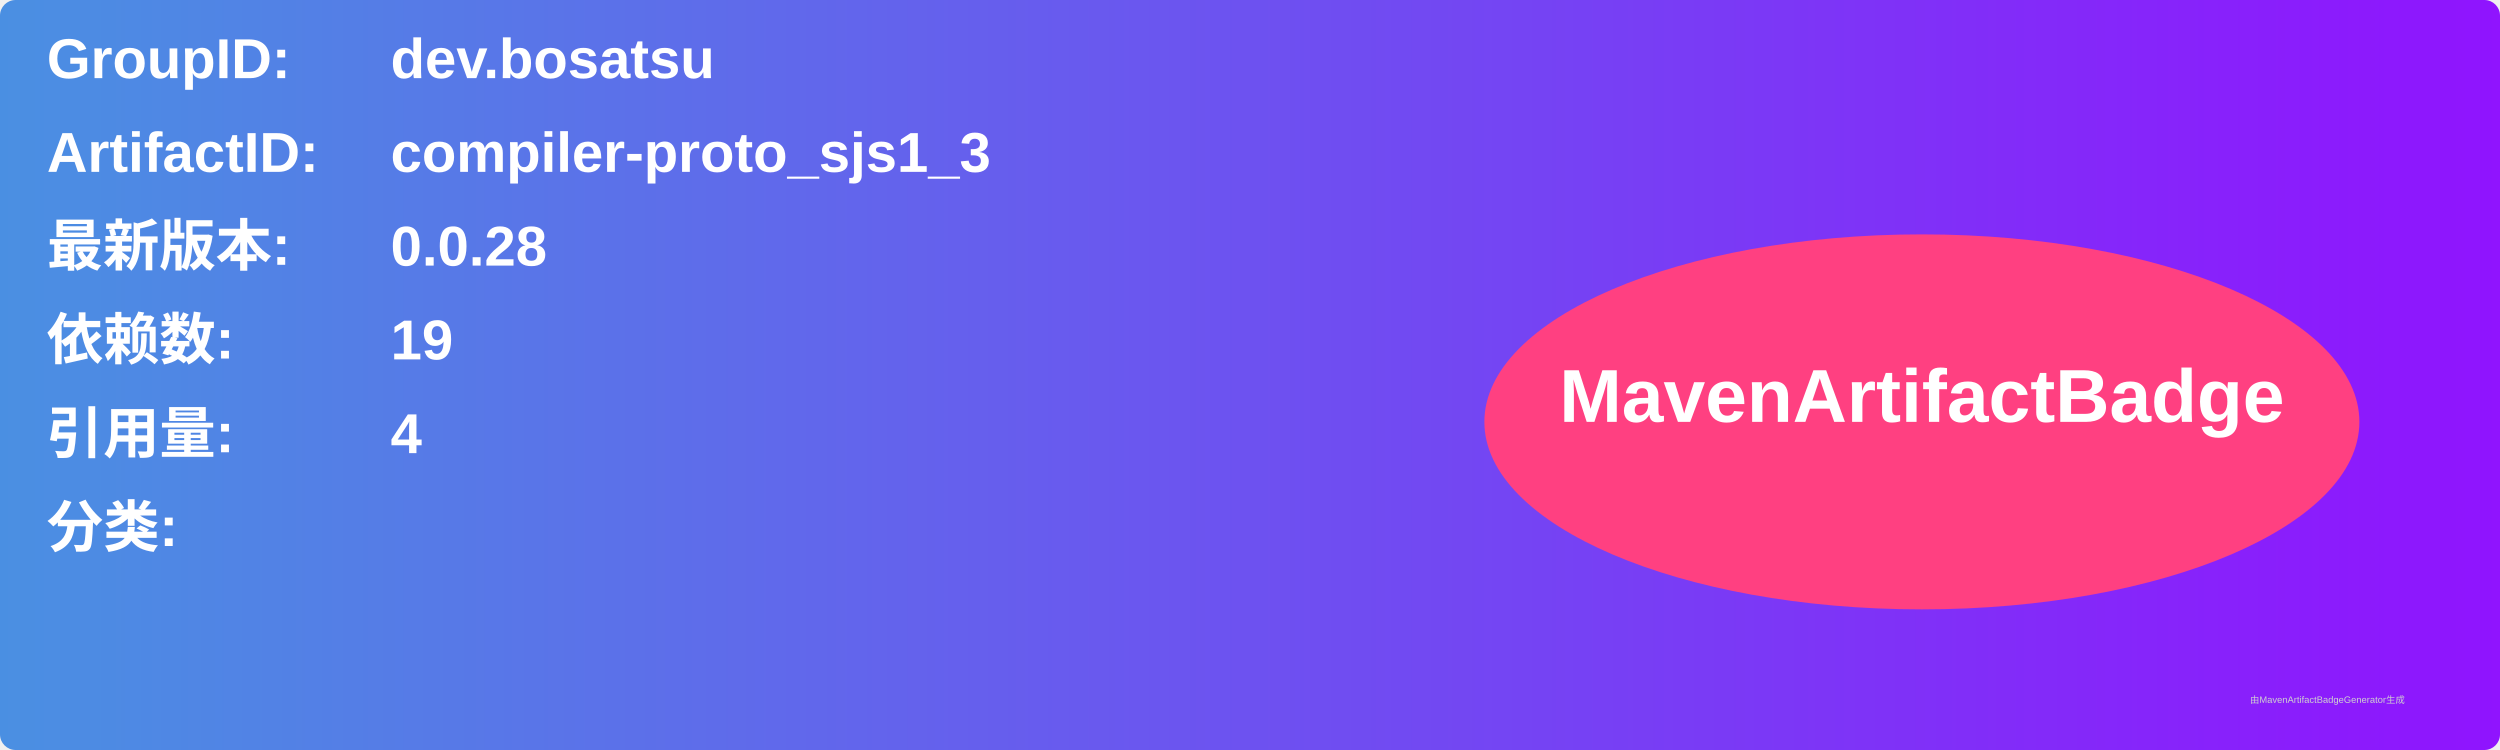
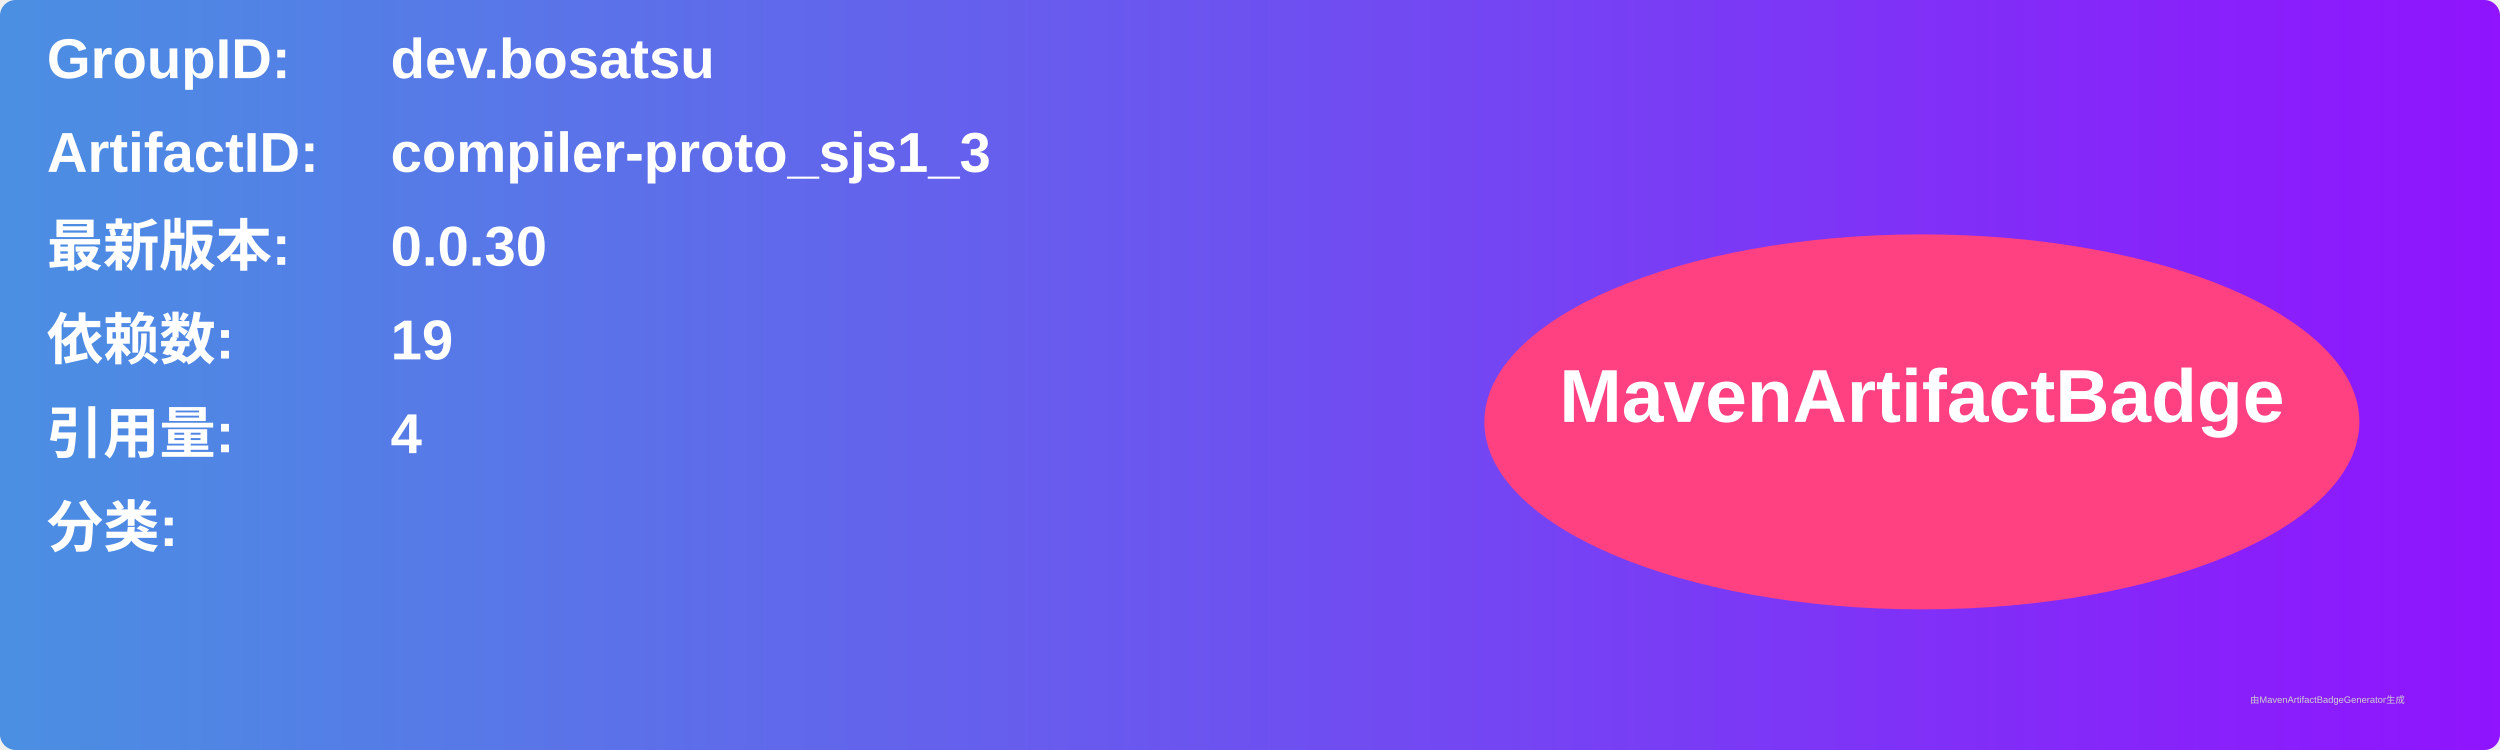
<svg xmlns="http://www.w3.org/2000/svg" width="800" height="240" viewBox="0 0 800 240">
  <linearGradient id="grad" x1="0%" y1="0%" x2="100%" y2="0%">
    <stop offset="0%" stop-color="#4a90e2" />
    <stop offset="100%" stop-color="#9013fe" />
  </linearGradient>
  <rect width="100%" height="100%" rx="5" ry="5" fill="url(#grad)" />
  <g transform="translate(15, 15)">
    <text x="0" y="10" font-family="Arial" font-size="18" fill="white" font-weight="bold" width="260">GroupID:</text>
    <text x="110" y="10" font-family="Arial" font-size="18" fill="white" font-weight="bold" width="460">dev.bosatsu</text>
    <text x="0" y="40" font-family="Arial" font-size="18" fill="white" font-weight="bold" width="260">ArtifactID:</text>
    <text x="110" y="40" font-family="Arial" font-size="18" fill="white" font-weight="bold" width="460">compiler-proto_sjs1_3</text>
    <text x="0" y="70" font-family="Arial" font-size="18" fill="white" font-weight="bold">最新版本:</text>
    <text x="110" y="70" font-family="Arial" font-size="18" fill="white" font-weight="bold">
-       <tspan font-weight="bold">0.0.28</tspan>
+       <tspan font-weight="bold">0.0.30</tspan>
    </text>
    <text x="0" y="100" font-family="Arial" font-size="18" fill="white" font-weight="bold">依赖数: </text>
    <text x="110" y="100" font-family="Arial" font-size="18" fill="white">
      <tspan font-weight="bold">19</tspan>
    </text>
    <text x="0" y="130" font-family="Arial" font-size="18" fill="white" font-weight="bold">引用量: </text>
    <text x="110" y="130" font-family="Arial" font-size="18" fill="white">
      <tspan font-weight="bold">4</tspan>
    </text>
    <text x="0" y="160" font-family="Arial" font-size="18" fill="white" font-weight="bold">分类:</text>
    <text x="10" y="190" font-family="Arial" font-size="10" fill="white">
      <tspan font-weight="bold" />
    </text>
    <ellipse cx="600" cy="120" rx="140" ry="60" fill="#ff4081" />
    <text x="600" y="120" text-anchor="middle" font-family="Arial" font-size="24" fill="white" font-weight="bold">MavenArtifactBadge</text>
  </g>
  <text x="720" y="225" font-family="Arial" font-size="3" fill="#d0d0d0">由MavenArtifactBadgeGenerator生成</text>
</svg>
